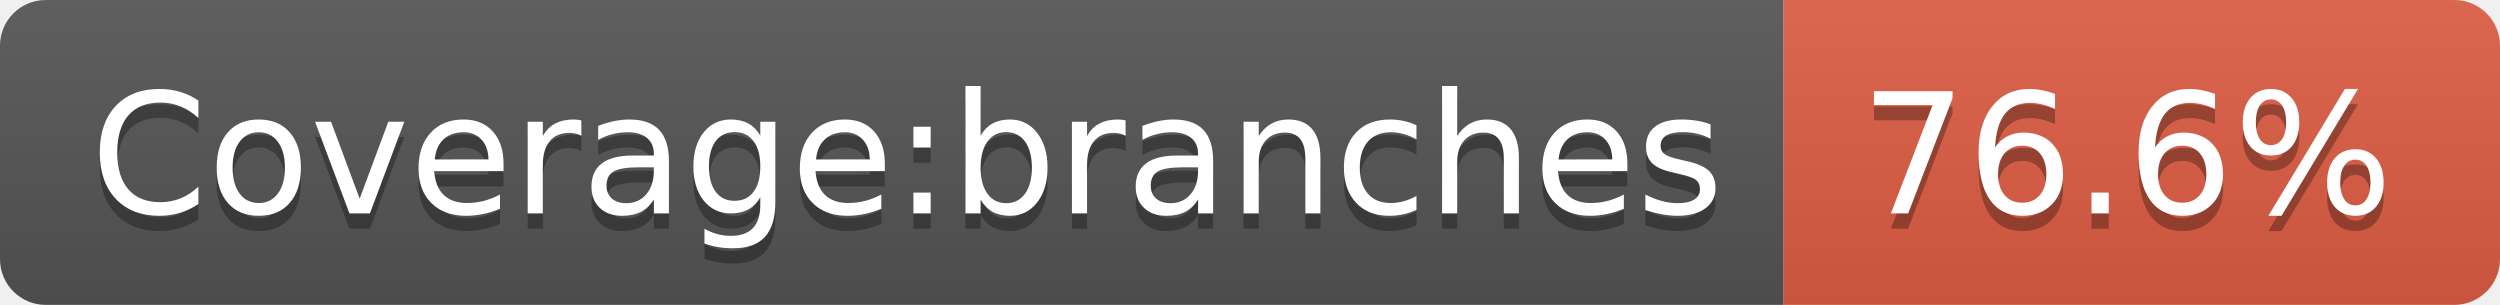
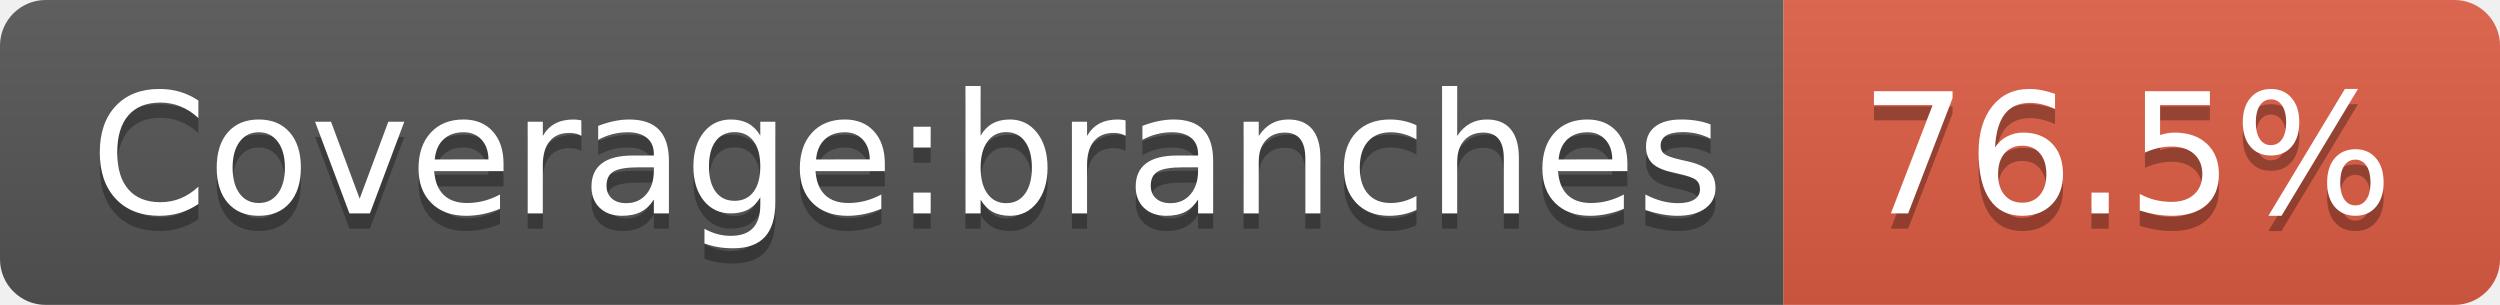
- <svg xmlns="http://www.w3.org/2000/svg" width="164" height="20" role="img" aria-label="Coverage:branches: 76.6%">
+ <svg xmlns="http://www.w3.org/2000/svg" width="164" height="20" role="img" aria-label="Coverage:branches: 76.5%">
  <linearGradient id="s" x2="0" y2="100%">
    <stop offset="0" stop-color="#bbb" stop-opacity=".1" />
    <stop offset="1" stop-opacity=".1" />
  </linearGradient>
  <clipPath id="r">
    <rect width="164" height="20" rx="3" fill="#fff" />
  </clipPath>
  <g clip-path="url(#r)">
    <rect width="117" height="20" fill="#555" />
    <rect x="117" width="47" height="20" fill="#e05d44" />
    <rect width="164" height="20" fill="url(#s)" />
  </g>
  <g fill="#fff" text-anchor="middle" font-family="Verdana,Geneva,DejaVu Sans,sans-serif" text-rendering="geometricPrecision" font-size="110">
    <text aria-hidden="true" x="595" y="150" fill="#010101" fill-opacity=".3" transform="scale(.1)" textLength="1070">Coverage:branches</text>
    <text x="595" y="140" transform="scale(.1)" fill="#fff" textLength="1070">Coverage:branches</text>
-     <text aria-hidden="true" x="1395" y="150" fill="#010101" fill-opacity=".3" transform="scale(.1)" textLength="370">76.6%</text>
-     <text x="1395" y="140" transform="scale(.1)" fill="#fff" textLength="370">76.6%</text>
+     <text aria-hidden="true" x="1395" y="150" fill="#010101" fill-opacity=".3" transform="scale(.1)" textLength="370">76.5%</text>
+     <text x="1395" y="140" transform="scale(.1)" fill="#fff" textLength="370">76.5%</text>
  </g>
</svg>
